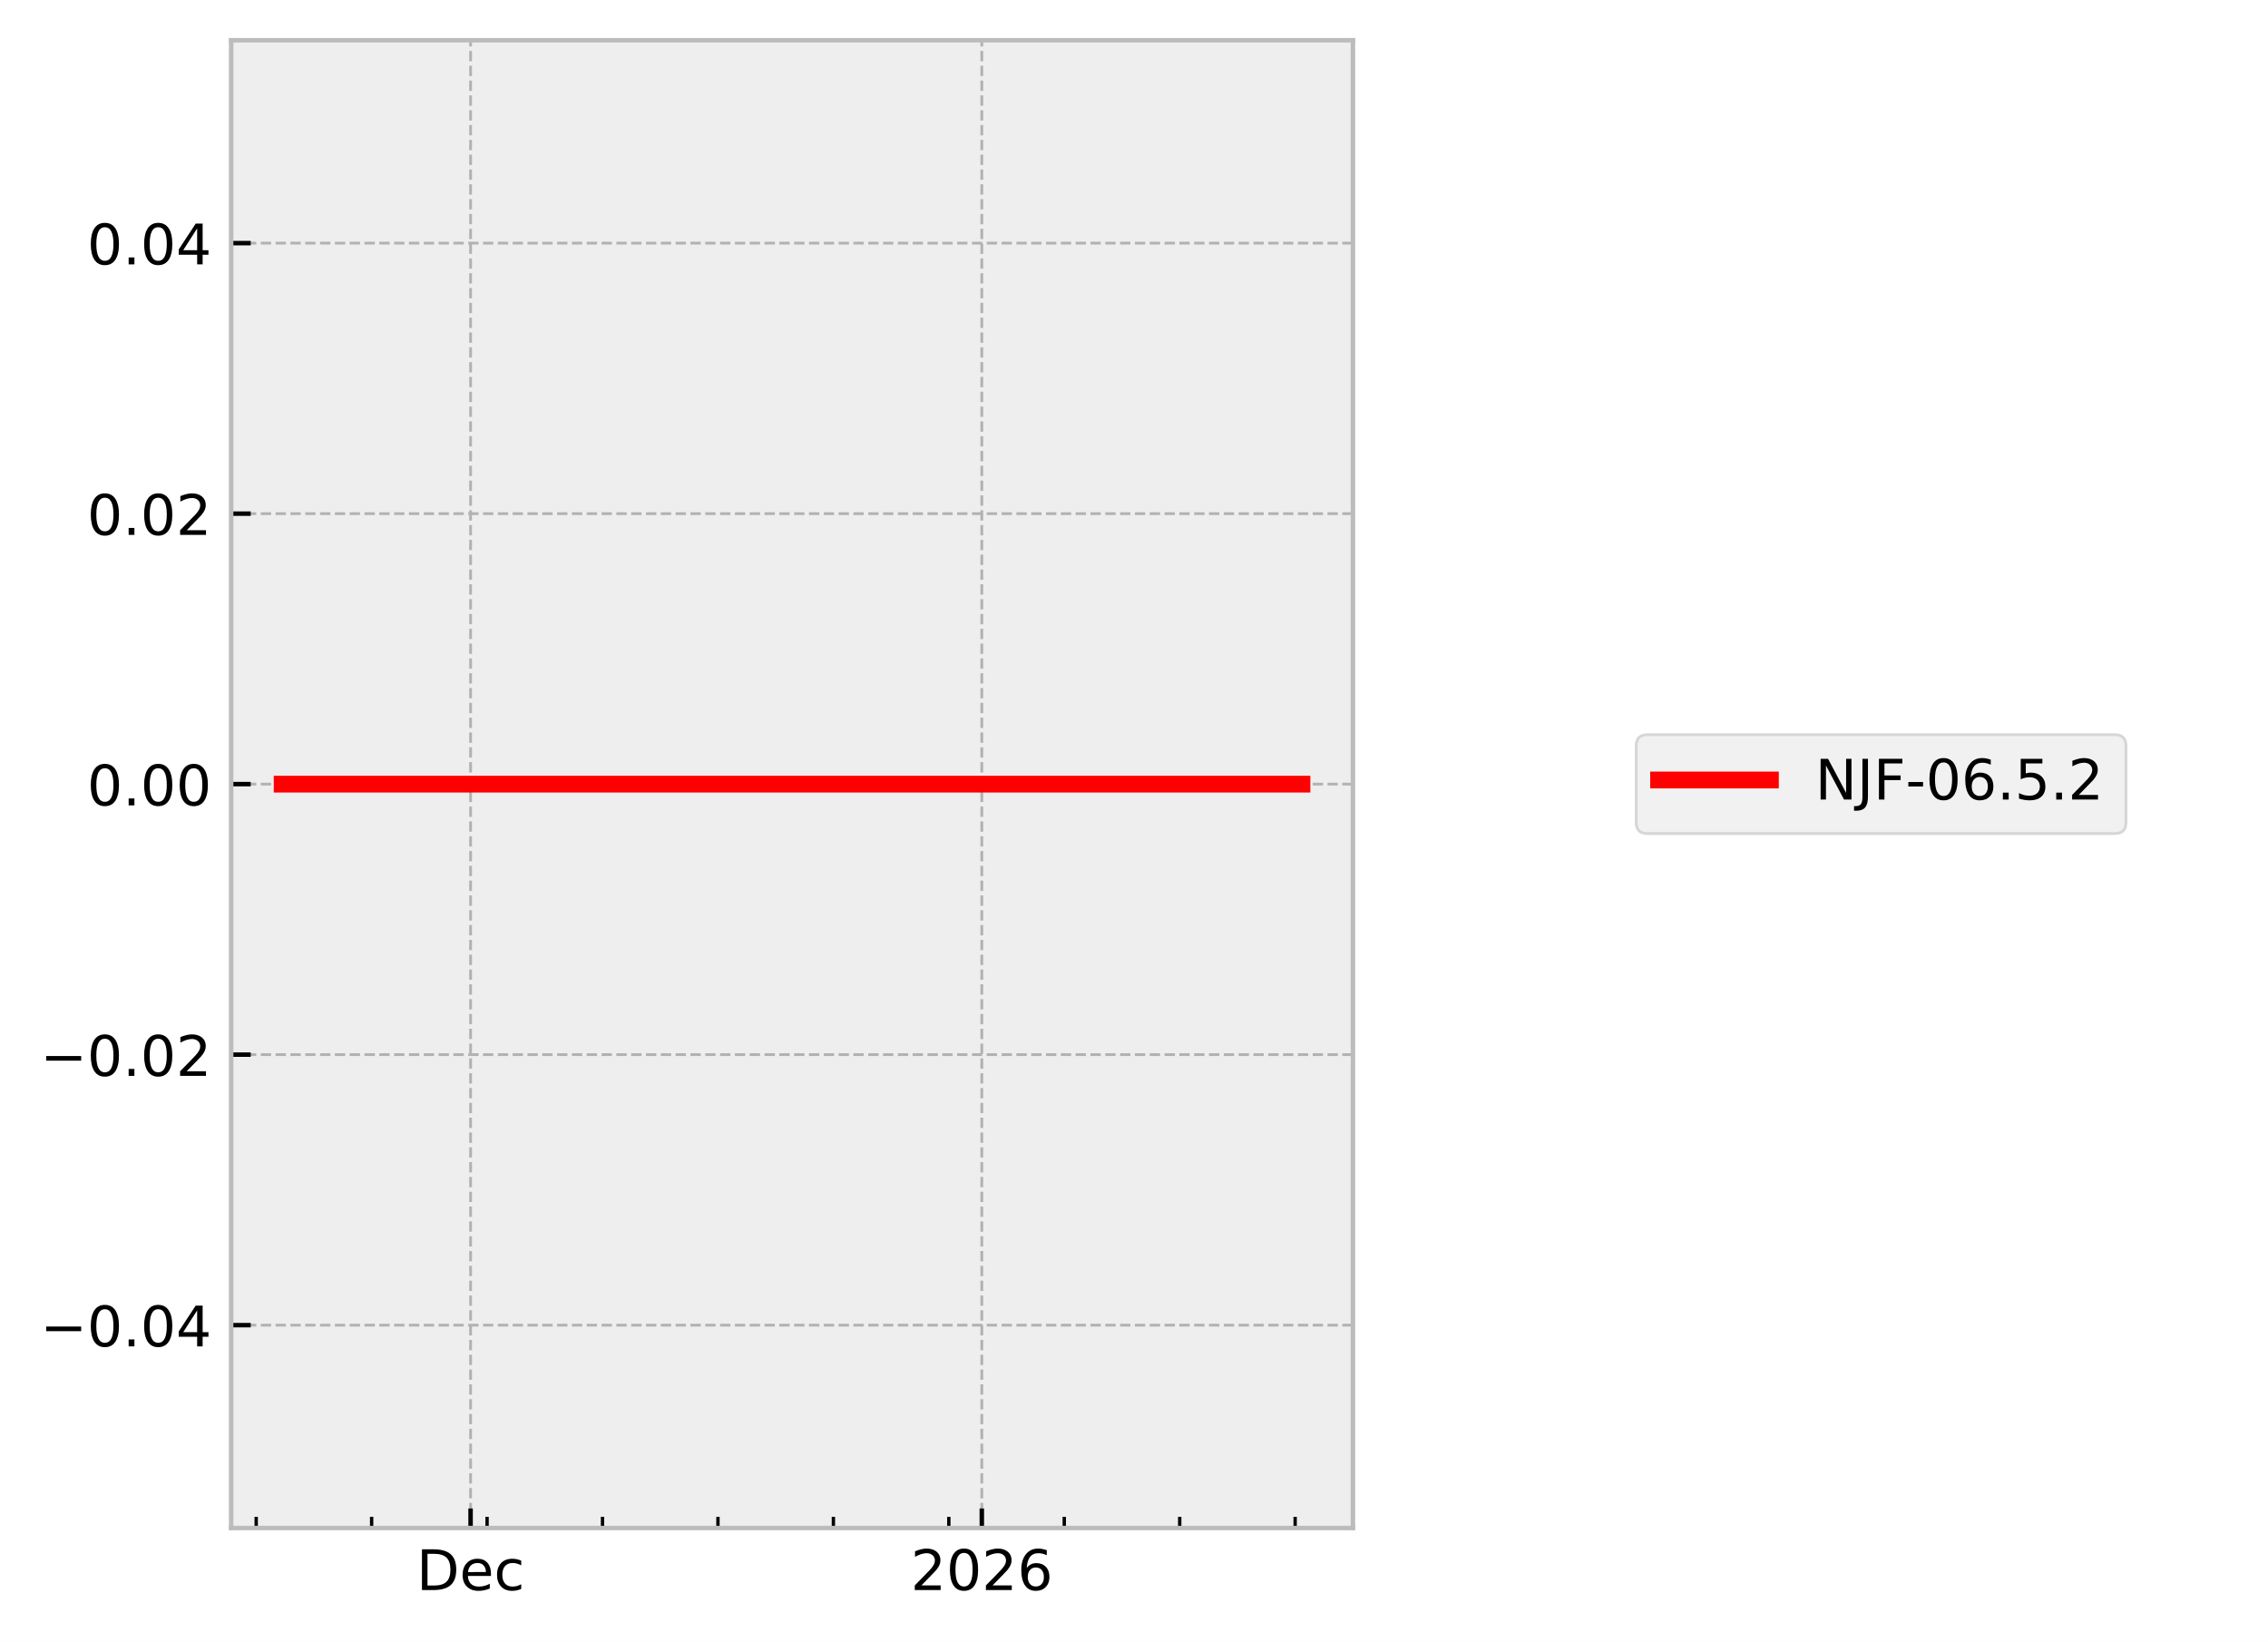
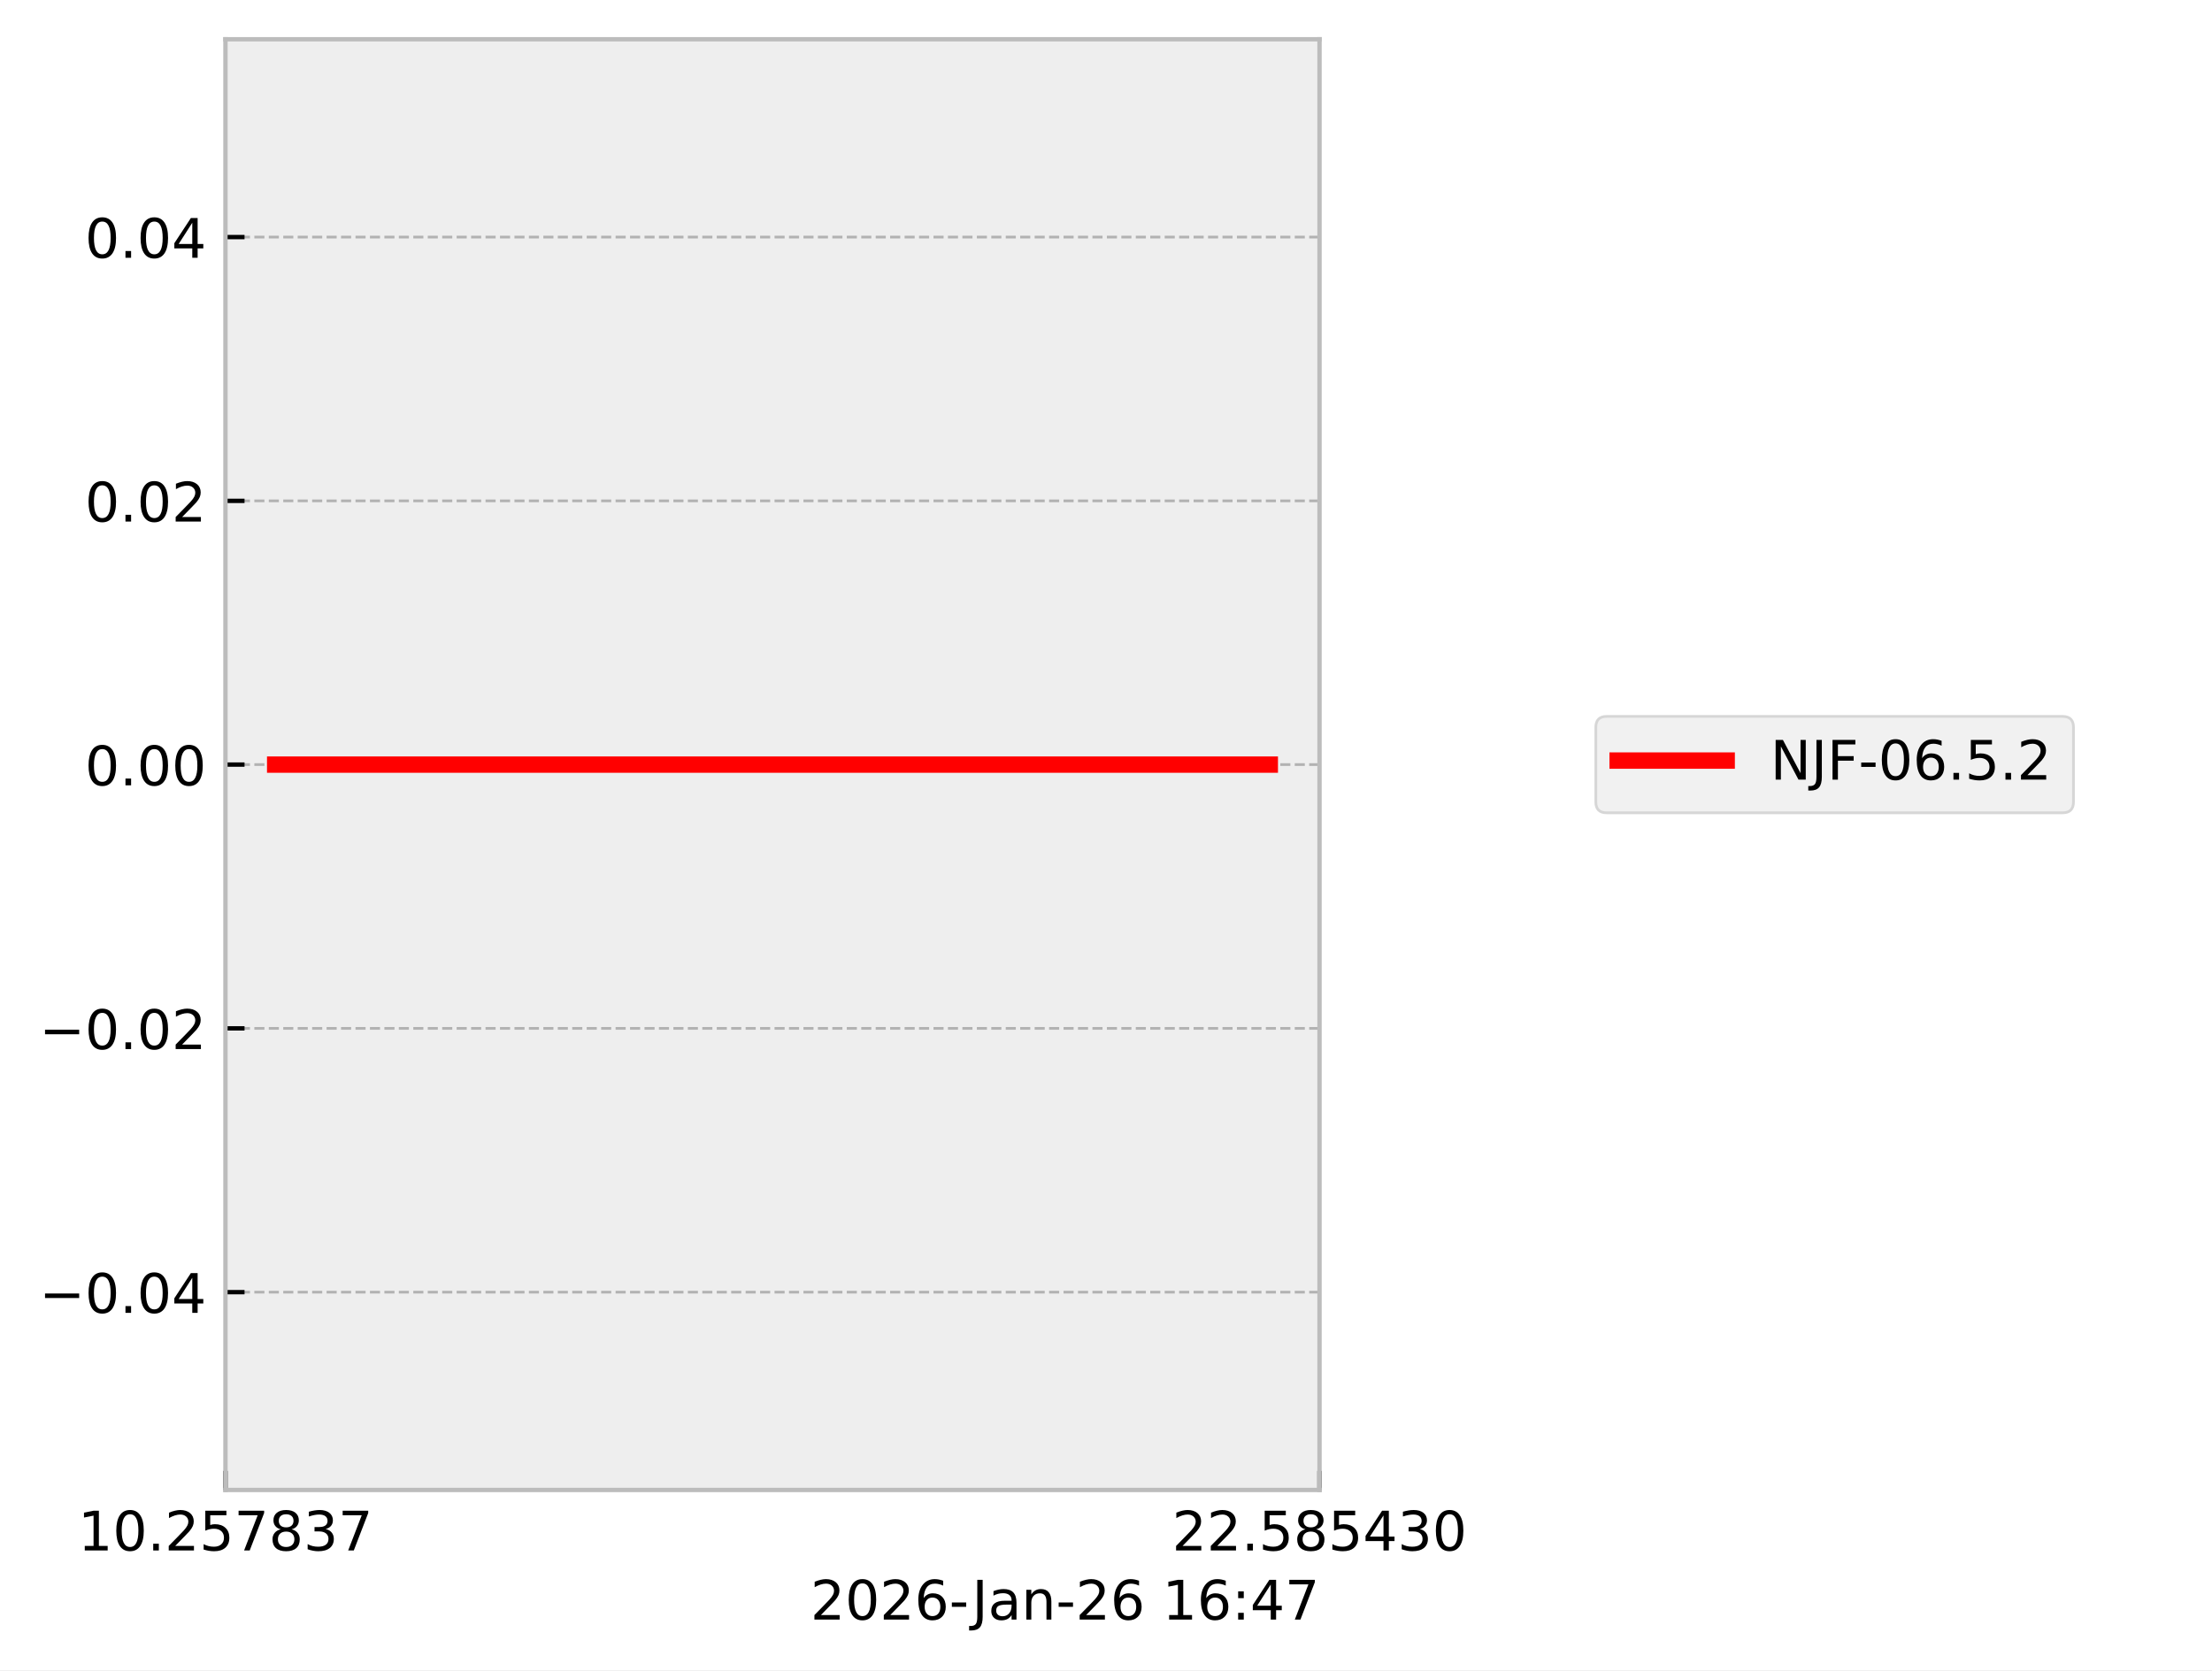
- <svg xmlns="http://www.w3.org/2000/svg" xmlns:xlink="http://www.w3.org/1999/xlink" width="405.665pt" height="293.69pt" viewBox="0 0 405.665 293.69" version="1.1">
+ <svg xmlns="http://www.w3.org/2000/svg" xmlns:xlink="http://www.w3.org/1999/xlink" width="405.665pt" height="306.368pt" viewBox="0 0 405.665 306.368" version="1.1">
  <defs>
    <style type="text/css">*{stroke-linejoin: round; stroke-linecap: butt}</style>
  </defs>
  <g id="figure_1">
    <g id="patch_1">
-       <path d="M 0 293.69  L 405.665 293.69  L 405.665 0  L 0 0  z " style="fill: #ffffff" />
+       <path d="M 0 306.368  L 405.665 306.368  L 405.665 0  L 0 0  z " style="fill: #ffffff" />
    </g>
    <g id="axes_1">
      <g id="patch_2">
        <path d="M 41.345 273.312  L 241.991 273.312  L 241.991 7.2  L 41.345 7.2  z " style="fill: #eeeeee" />
      </g>
      <g id="matplotlib.axis_1">
        <g id="xtick_1">
          <g id="line2d_1">
-             <path d="M 84.171 273.312  L 84.171 7.2  " clip-path="url(#p0ad485dc5e)" style="fill: none; stroke-dasharray: 1.85,0.8; stroke-dashoffset: 0; stroke: #b2b2b2; stroke-width: 0.5" />
+             <path d="M 41.345 273.312  L 41.345 7.2  " clip-path="url(#pffc4b4d0c5)" style="fill: none; stroke-dasharray: 1.85,0.8; stroke-dashoffset: 0; stroke: #b2b2b2; stroke-width: 0.5" />
          </g>
          <g id="line2d_2">
            <defs>
-               <path id="m7fc209cb26" d="M 0 0  L 0 -3.5  " style="stroke: #000000; stroke-width: 0.8" />
-             </defs>
-             <g>
-               <use xlink:href="#m7fc209cb26" x="84.171" y="273.312" style="stroke: #000000; stroke-width: 0.8" />
+               <path id="ma46330cc5e" d="M 0 0  L 0 -3.5  " style="stroke: #000000; stroke-width: 0.8" />
+             </defs>
+             <g>
+               <use xlink:href="#ma46330cc5e" x="41.345" y="273.312" style="stroke: #000000; stroke-width: 0.8" />
            </g>
          </g>
          <g id="text_1">
-             <g transform="translate(74.49495 284.4104) scale(0.1 -0.1)">
+             <g transform="translate(14.30625 284.4104) scale(0.1 -0.1)">
              <defs>
-                 <path id="DejaVuSans-44" d="M 1259 4147  L 1259 519  L 2022 519  Q 2988 519 3436 956  Q 3884 1394 3884 2338  Q 3884 3275 3436 3711  Q 2988 4147 2022 4147  L 1259 4147  z M 628 4666  L 1925 4666  Q 3281 4666 3915 4102  Q 4550 3538 4550 2338  Q 4550 1131 3912 565  Q 3275 0 1925 0  L 628 0  L 628 4666  z " transform="scale(0.015625)" />
-                 <path id="DejaVuSans-65" d="M 3597 1894  L 3597 1613  L 953 1613  Q 991 1019 1311 708  Q 1631 397 2203 397  Q 2534 397 2845 478  Q 3156 559 3463 722  L 3463 178  Q 3153 47 2828 -22  Q 2503 -91 2169 -91  Q 1331 -91 842 396  Q 353 884 353 1716  Q 353 2575 817 3079  Q 1281 3584 2069 3584  Q 2775 3584 3186 3129  Q 3597 2675 3597 1894  z M 3022 2063  Q 3016 2534 2758 2815  Q 2500 3097 2075 3097  Q 1594 3097 1305 2825  Q 1016 2553 972 2059  L 3022 2063  z " transform="scale(0.015625)" />
-                 <path id="DejaVuSans-63" d="M 3122 3366  L 3122 2828  Q 2878 2963 2633 3030  Q 2388 3097 2138 3097  Q 1578 3097 1268 2742  Q 959 2388 959 1747  Q 959 1106 1268 751  Q 1578 397 2138 397  Q 2388 397 2633 464  Q 2878 531 3122 666  L 3122 134  Q 2881 22 2623 -34  Q 2366 -91 2075 -91  Q 1284 -91 818 406  Q 353 903 353 1747  Q 353 2603 823 3093  Q 1294 3584 2113 3584  Q 2378 3584 2631 3529  Q 2884 3475 3122 3366  z " transform="scale(0.015625)" />
+                 <path id="DejaVuSans-31" d="M 794 531  L 1825 531  L 1825 4091  L 703 3866  L 703 4441  L 1819 4666  L 2450 4666  L 2450 531  L 3481 531  L 3481 0  L 794 0  L 794 531  z " transform="scale(0.015625)" />
+                 <path id="DejaVuSans-30" d="M 2034 4250  Q 1547 4250 1301 3770  Q 1056 3291 1056 2328  Q 1056 1369 1301 889  Q 1547 409 2034 409  Q 2525 409 2770 889  Q 3016 1369 3016 2328  Q 3016 3291 2770 3770  Q 2525 4250 2034 4250  z M 2034 4750  Q 2819 4750 3233 4129  Q 3647 3509 3647 2328  Q 3647 1150 3233 529  Q 2819 -91 2034 -91  Q 1250 -91 836 529  Q 422 1150 422 2328  Q 422 3509 836 4129  Q 1250 4750 2034 4750  z " transform="scale(0.015625)" />
+                 <path id="DejaVuSans-2e" d="M 684 794  L 1344 794  L 1344 0  L 684 0  L 684 794  z " transform="scale(0.015625)" />
+                 <path id="DejaVuSans-32" d="M 1228 531  L 3431 531  L 3431 0  L 469 0  L 469 531  Q 828 903 1448 1529  Q 2069 2156 2228 2338  Q 2531 2678 2651 2914  Q 2772 3150 2772 3378  Q 2772 3750 2511 3984  Q 2250 4219 1831 4219  Q 1534 4219 1204 4116  Q 875 4013 500 3803  L 500 4441  Q 881 4594 1212 4672  Q 1544 4750 1819 4750  Q 2544 4750 2975 4387  Q 3406 4025 3406 3419  Q 3406 3131 3298 2873  Q 3191 2616 2906 2266  Q 2828 2175 2409 1742  Q 1991 1309 1228 531  z " transform="scale(0.015625)" />
+                 <path id="DejaVuSans-35" d="M 691 4666  L 3169 4666  L 3169 4134  L 1269 4134  L 1269 2991  Q 1406 3038 1543 3061  Q 1681 3084 1819 3084  Q 2600 3084 3056 2656  Q 3513 2228 3513 1497  Q 3513 744 3044 326  Q 2575 -91 1722 -91  Q 1428 -91 1123 -41  Q 819 9 494 109  L 494 744  Q 775 591 1075 516  Q 1375 441 1709 441  Q 2250 441 2565 725  Q 2881 1009 2881 1497  Q 2881 1984 2565 2268  Q 2250 2553 1709 2553  Q 1456 2553 1204 2497  Q 953 2441 691 2322  L 691 4666  z " transform="scale(0.015625)" />
+                 <path id="DejaVuSans-37" d="M 525 4666  L 3525 4666  L 3525 4397  L 1831 0  L 1172 0  L 2766 4134  L 525 4134  L 525 4666  z " transform="scale(0.015625)" />
+                 <path id="DejaVuSans-38" d="M 2034 2216  Q 1584 2216 1326 1975  Q 1069 1734 1069 1313  Q 1069 891 1326 650  Q 1584 409 2034 409  Q 2484 409 2743 651  Q 3003 894 3003 1313  Q 3003 1734 2745 1975  Q 2488 2216 2034 2216  z M 1403 2484  Q 997 2584 770 2862  Q 544 3141 544 3541  Q 544 4100 942 4425  Q 1341 4750 2034 4750  Q 2731 4750 3128 4425  Q 3525 4100 3525 3541  Q 3525 3141 3298 2862  Q 3072 2584 2669 2484  Q 3125 2378 3379 2068  Q 3634 1759 3634 1313  Q 3634 634 3220 271  Q 2806 -91 2034 -91  Q 1263 -91 848 271  Q 434 634 434 1313  Q 434 1759 690 2068  Q 947 2378 1403 2484  z M 1172 3481  Q 1172 3119 1398 2916  Q 1625 2713 2034 2713  Q 2441 2713 2670 2916  Q 2900 3119 2900 3481  Q 2900 3844 2670 4047  Q 2441 4250 2034 4250  Q 1625 4250 1398 4047  Q 1172 3844 1172 3481  z " transform="scale(0.015625)" />
+                 <path id="DejaVuSans-33" d="M 2597 2516  Q 3050 2419 3304 2112  Q 3559 1806 3559 1356  Q 3559 666 3084 287  Q 2609 -91 1734 -91  Q 1441 -91 1130 -33  Q 819 25 488 141  L 488 750  Q 750 597 1062 519  Q 1375 441 1716 441  Q 2309 441 2620 675  Q 2931 909 2931 1356  Q 2931 1769 2642 2001  Q 2353 2234 1838 2234  L 1294 2234  L 1294 2753  L 1863 2753  Q 2328 2753 2575 2939  Q 2822 3125 2822 3475  Q 2822 3834 2567 4026  Q 2313 4219 1838 4219  Q 1578 4219 1281 4162  Q 984 4106 628 3988  L 628 4550  Q 988 4650 1302 4700  Q 1616 4750 1894 4750  Q 2613 4750 3031 4423  Q 3450 4097 3450 3541  Q 3450 3153 3228 2886  Q 3006 2619 2597 2516  z " transform="scale(0.015625)" />
              </defs>
-               <use xlink:href="#DejaVuSans-44" />
-               <use xlink:href="#DejaVuSans-65" transform="translate(77.00195 0)" />
-               <use xlink:href="#DejaVuSans-63" transform="translate(138.5254 0)" />
+               <use xlink:href="#DejaVuSans-31" />
+               <use xlink:href="#DejaVuSans-30" transform="translate(63.62305 0)" />
+               <use xlink:href="#DejaVuSans-2e" transform="translate(127.2461 0)" />
+               <use xlink:href="#DejaVuSans-32" transform="translate(159.0332 0)" />
+               <use xlink:href="#DejaVuSans-35" transform="translate(222.6562 0)" />
+               <use xlink:href="#DejaVuSans-37" transform="translate(286.2793 0)" />
+               <use xlink:href="#DejaVuSans-38" transform="translate(349.9023 0)" />
+               <use xlink:href="#DejaVuSans-33" transform="translate(413.5254 0)" />
+               <use xlink:href="#DejaVuSans-37" transform="translate(477.1484 0)" />
            </g>
          </g>
        </g>
        <g id="xtick_2">
          <g id="line2d_3">
-             <path d="M 175.611 273.312  L 175.611 7.2  " clip-path="url(#p0ad485dc5e)" style="fill: none; stroke-dasharray: 1.85,0.8; stroke-dashoffset: 0; stroke: #b2b2b2; stroke-width: 0.5" />
+             <path d="M 241.991 273.312  L 241.991 7.2  " clip-path="url(#pffc4b4d0c5)" style="fill: none; stroke-dasharray: 1.85,0.8; stroke-dashoffset: 0; stroke: #b2b2b2; stroke-width: 0.5" />
          </g>
          <g id="line2d_4">
            <g>
-               <use xlink:href="#m7fc209cb26" x="175.611" y="273.312" style="stroke: #000000; stroke-width: 0.8" />
+               <use xlink:href="#ma46330cc5e" x="241.991" y="273.312" style="stroke: #000000; stroke-width: 0.8" />
            </g>
          </g>
          <g id="text_2">
-             <g transform="translate(162.8862 284.4104) scale(0.1 -0.1)">
+             <g transform="translate(214.9522 284.4104) scale(0.1 -0.1)">
              <defs>
-                 <path id="DejaVuSans-32" d="M 1228 531  L 3431 531  L 3431 0  L 469 0  L 469 531  Q 828 903 1448 1529  Q 2069 2156 2228 2338  Q 2531 2678 2651 2914  Q 2772 3150 2772 3378  Q 2772 3750 2511 3984  Q 2250 4219 1831 4219  Q 1534 4219 1204 4116  Q 875 4013 500 3803  L 500 4441  Q 881 4594 1212 4672  Q 1544 4750 1819 4750  Q 2544 4750 2975 4387  Q 3406 4025 3406 3419  Q 3406 3131 3298 2873  Q 3191 2616 2906 2266  Q 2828 2175 2409 1742  Q 1991 1309 1228 531  z " transform="scale(0.015625)" />
-                 <path id="DejaVuSans-30" d="M 2034 4250  Q 1547 4250 1301 3770  Q 1056 3291 1056 2328  Q 1056 1369 1301 889  Q 1547 409 2034 409  Q 2525 409 2770 889  Q 3016 1369 3016 2328  Q 3016 3291 2770 3770  Q 2525 4250 2034 4250  z M 2034 4750  Q 2819 4750 3233 4129  Q 3647 3509 3647 2328  Q 3647 1150 3233 529  Q 2819 -91 2034 -91  Q 1250 -91 836 529  Q 422 1150 422 2328  Q 422 3509 836 4129  Q 1250 4750 2034 4750  z " transform="scale(0.015625)" />
-                 <path id="DejaVuSans-36" d="M 2113 2584  Q 1688 2584 1439 2293  Q 1191 2003 1191 1497  Q 1191 994 1439 701  Q 1688 409 2113 409  Q 2538 409 2786 701  Q 3034 994 3034 1497  Q 3034 2003 2786 2293  Q 2538 2584 2113 2584  z M 3366 4563  L 3366 3988  Q 3128 4100 2886 4159  Q 2644 4219 2406 4219  Q 1781 4219 1451 3797  Q 1122 3375 1075 2522  Q 1259 2794 1537 2939  Q 1816 3084 2150 3084  Q 2853 3084 3261 2657  Q 3669 2231 3669 1497  Q 3669 778 3244 343  Q 2819 -91 2113 -91  Q 1303 -91 875 529  Q 447 1150 447 2328  Q 447 3434 972 4092  Q 1497 4750 2381 4750  Q 2619 4750 2861 4703  Q 3103 4656 3366 4563  z " transform="scale(0.015625)" />
+                 <path id="DejaVuSans-34" d="M 2419 4116  L 825 1625  L 2419 1625  L 2419 4116  z M 2253 4666  L 3047 4666  L 3047 1625  L 3713 1625  L 3713 1100  L 3047 1100  L 3047 0  L 2419 0  L 2419 1100  L 313 1100  L 313 1709  L 2253 4666  z " transform="scale(0.015625)" />
              </defs>
              <use xlink:href="#DejaVuSans-32" />
-               <use xlink:href="#DejaVuSans-30" transform="translate(63.62305 0)" />
-               <use xlink:href="#DejaVuSans-32" transform="translate(127.2461 0)" />
-               <use xlink:href="#DejaVuSans-36" transform="translate(190.8691 0)" />
-             </g>
-           </g>
-         </g>
-         <g id="xtick_3">
-           <g id="line2d_5">
-             <defs>
-               <path id="m1f6cd63e70" d="M 0 0  L 0 -2  " style="stroke: #000000; stroke-width: 0.6" />
-             </defs>
-             <g>
-               <use xlink:href="#m1f6cd63e70" x="45.825" y="273.312" style="stroke: #000000; stroke-width: 0.6" />
-             </g>
-           </g>
-         </g>
-         <g id="xtick_4">
-           <g id="line2d_6">
-             <g>
-               <use xlink:href="#m1f6cd63e70" x="66.473" y="273.312" style="stroke: #000000; stroke-width: 0.6" />
-             </g>
-           </g>
-         </g>
-         <g id="xtick_5">
-           <g id="line2d_7">
-             <g>
-               <use xlink:href="#m1f6cd63e70" x="87.12" y="273.312" style="stroke: #000000; stroke-width: 0.6" />
-             </g>
-           </g>
-         </g>
-         <g id="xtick_6">
-           <g id="line2d_8">
-             <g>
-               <use xlink:href="#m1f6cd63e70" x="107.768" y="273.312" style="stroke: #000000; stroke-width: 0.6" />
-             </g>
-           </g>
-         </g>
-         <g id="xtick_7">
-           <g id="line2d_9">
-             <g>
-               <use xlink:href="#m1f6cd63e70" x="128.416" y="273.312" style="stroke: #000000; stroke-width: 0.6" />
-             </g>
-           </g>
-         </g>
-         <g id="xtick_8">
-           <g id="line2d_10">
-             <g>
-               <use xlink:href="#m1f6cd63e70" x="149.064" y="273.312" style="stroke: #000000; stroke-width: 0.6" />
-             </g>
-           </g>
-         </g>
-         <g id="xtick_9">
-           <g id="line2d_11">
-             <g>
-               <use xlink:href="#m1f6cd63e70" x="169.712" y="273.312" style="stroke: #000000; stroke-width: 0.6" />
-             </g>
-           </g>
-         </g>
-         <g id="xtick_10">
-           <g id="line2d_12">
-             <g>
-               <use xlink:href="#m1f6cd63e70" x="190.36" y="273.312" style="stroke: #000000; stroke-width: 0.6" />
-             </g>
-           </g>
-         </g>
-         <g id="xtick_11">
-           <g id="line2d_13">
-             <g>
-               <use xlink:href="#m1f6cd63e70" x="211.008" y="273.312" style="stroke: #000000; stroke-width: 0.6" />
-             </g>
-           </g>
-         </g>
-         <g id="xtick_12">
-           <g id="line2d_14">
-             <g>
-               <use xlink:href="#m1f6cd63e70" x="231.655" y="273.312" style="stroke: #000000; stroke-width: 0.6" />
-             </g>
+               <use xlink:href="#DejaVuSans-32" transform="translate(63.62305 0)" />
+               <use xlink:href="#DejaVuSans-2e" transform="translate(127.2461 0)" />
+               <use xlink:href="#DejaVuSans-35" transform="translate(159.0332 0)" />
+               <use xlink:href="#DejaVuSans-38" transform="translate(222.6562 0)" />
+               <use xlink:href="#DejaVuSans-35" transform="translate(286.2793 0)" />
+               <use xlink:href="#DejaVuSans-34" transform="translate(349.9023 0)" />
+               <use xlink:href="#DejaVuSans-33" transform="translate(413.5254 0)" />
+               <use xlink:href="#DejaVuSans-30" transform="translate(477.1484 0)" />
+             </g>
+           </g>
+         </g>
+         <g id="text_3">
+           <g transform="translate(148.6256 297.0886) scale(0.1 -0.1)">
+             <defs>
+               <path id="DejaVuSans-36" d="M 2113 2584  Q 1688 2584 1439 2293  Q 1191 2003 1191 1497  Q 1191 994 1439 701  Q 1688 409 2113 409  Q 2538 409 2786 701  Q 3034 994 3034 1497  Q 3034 2003 2786 2293  Q 2538 2584 2113 2584  z M 3366 4563  L 3366 3988  Q 3128 4100 2886 4159  Q 2644 4219 2406 4219  Q 1781 4219 1451 3797  Q 1122 3375 1075 2522  Q 1259 2794 1537 2939  Q 1816 3084 2150 3084  Q 2853 3084 3261 2657  Q 3669 2231 3669 1497  Q 3669 778 3244 343  Q 2819 -91 2113 -91  Q 1303 -91 875 529  Q 447 1150 447 2328  Q 447 3434 972 4092  Q 1497 4750 2381 4750  Q 2619 4750 2861 4703  Q 3103 4656 3366 4563  z " transform="scale(0.015625)" />
+               <path id="DejaVuSans-2d" d="M 313 2009  L 1997 2009  L 1997 1497  L 313 1497  L 313 2009  z " transform="scale(0.015625)" />
+               <path id="DejaVuSans-4a" d="M 628 4666  L 1259 4666  L 1259 325  Q 1259 -519 939 -900  Q 619 -1281 -91 -1281  L -331 -1281  L -331 -750  L -134 -750  Q 284 -750 456 -515  Q 628 -281 628 325  L 628 4666  z " transform="scale(0.015625)" />
+               <path id="DejaVuSans-61" d="M 2194 1759  Q 1497 1759 1228 1600  Q 959 1441 959 1056  Q 959 750 1161 570  Q 1363 391 1709 391  Q 2188 391 2477 730  Q 2766 1069 2766 1631  L 2766 1759  L 2194 1759  z M 3341 1997  L 3341 0  L 2766 0  L 2766 531  Q 2569 213 2275 61  Q 1981 -91 1556 -91  Q 1019 -91 701 211  Q 384 513 384 1019  Q 384 1609 779 1909  Q 1175 2209 1959 2209  L 2766 2209  L 2766 2266  Q 2766 2663 2505 2880  Q 2244 3097 1772 3097  Q 1472 3097 1187 3025  Q 903 2953 641 2809  L 641 3341  Q 956 3463 1253 3523  Q 1550 3584 1831 3584  Q 2591 3584 2966 3190  Q 3341 2797 3341 1997  z " transform="scale(0.015625)" />
+               <path id="DejaVuSans-6e" d="M 3513 2113  L 3513 0  L 2938 0  L 2938 2094  Q 2938 2591 2744 2837  Q 2550 3084 2163 3084  Q 1697 3084 1428 2787  Q 1159 2491 1159 1978  L 1159 0  L 581 0  L 581 3500  L 1159 3500  L 1159 2956  Q 1366 3272 1645 3428  Q 1925 3584 2291 3584  Q 2894 3584 3203 3211  Q 3513 2838 3513 2113  z " transform="scale(0.015625)" />
+               <path id="DejaVuSans-20" transform="scale(0.015625)" />
+               <path id="DejaVuSans-3a" d="M 750 794  L 1409 794  L 1409 0  L 750 0  L 750 794  z M 750 3309  L 1409 3309  L 1409 2516  L 750 2516  L 750 3309  z " transform="scale(0.015625)" />
+             </defs>
+             <use xlink:href="#DejaVuSans-32" />
+             <use xlink:href="#DejaVuSans-30" transform="translate(63.62305 0)" />
+             <use xlink:href="#DejaVuSans-32" transform="translate(127.2461 0)" />
+             <use xlink:href="#DejaVuSans-36" transform="translate(190.8691 0)" />
+             <use xlink:href="#DejaVuSans-2d" transform="translate(254.4922 0)" />
+             <use xlink:href="#DejaVuSans-4a" transform="translate(296.2012 0)" />
+             <use xlink:href="#DejaVuSans-61" transform="translate(325.6934 0)" />
+             <use xlink:href="#DejaVuSans-6e" transform="translate(386.9727 0)" />
+             <use xlink:href="#DejaVuSans-2d" transform="translate(450.3516 0)" />
+             <use xlink:href="#DejaVuSans-32" transform="translate(486.4355 0)" />
+             <use xlink:href="#DejaVuSans-36" transform="translate(550.0586 0)" />
+             <use xlink:href="#DejaVuSans-20" transform="translate(613.6816 0)" />
+             <use xlink:href="#DejaVuSans-31" transform="translate(645.4688 0)" />
+             <use xlink:href="#DejaVuSans-36" transform="translate(709.0918 0)" />
+             <use xlink:href="#DejaVuSans-3a" transform="translate(772.7148 0)" />
+             <use xlink:href="#DejaVuSans-34" transform="translate(806.4062 0)" />
+             <use xlink:href="#DejaVuSans-37" transform="translate(870.0293 0)" />
          </g>
        </g>
      </g>
      <g id="matplotlib.axis_2">
        <g id="ytick_1">
-           <g id="line2d_15">
-             <path d="M 41.345 237.024  L 241.991 237.024  " clip-path="url(#p0ad485dc5e)" style="fill: none; stroke-dasharray: 1.85,0.8; stroke-dashoffset: 0; stroke: #b2b2b2; stroke-width: 0.5" />
-           </g>
-           <g id="line2d_16">
-             <defs>
-               <path id="m6129fcb5be" d="M 0 0  L 3.5 0  " style="stroke: #000000; stroke-width: 0.8" />
-             </defs>
-             <g>
-               <use xlink:href="#m6129fcb5be" x="41.345" y="237.024" style="stroke: #000000; stroke-width: 0.8" />
-             </g>
-           </g>
-           <g id="text_3">
+           <g id="line2d_5">
+             <path d="M 41.345 237.024  L 241.991 237.024  " clip-path="url(#pffc4b4d0c5)" style="fill: none; stroke-dasharray: 1.85,0.8; stroke-dashoffset: 0; stroke: #b2b2b2; stroke-width: 0.5" />
+           </g>
+           <g id="line2d_6">
+             <defs>
+               <path id="m40cffb2842" d="M 0 0  L 3.5 0  " style="stroke: #000000; stroke-width: 0.8" />
+             </defs>
+             <g>
+               <use xlink:href="#m40cffb2842" x="41.345" y="237.024" style="stroke: #000000; stroke-width: 0.8" />
+             </g>
+           </g>
+           <g id="text_4">
            <g transform="translate(7.2 240.8232) scale(0.1 -0.1)">
              <defs>
                <path id="DejaVuSans-2212" d="M 678 2272  L 4684 2272  L 4684 1741  L 678 1741  L 678 2272  z " transform="scale(0.015625)" />
-                 <path id="DejaVuSans-2e" d="M 684 794  L 1344 794  L 1344 0  L 684 0  L 684 794  z " transform="scale(0.015625)" />
-                 <path id="DejaVuSans-34" d="M 2419 4116  L 825 1625  L 2419 1625  L 2419 4116  z M 2253 4666  L 3047 4666  L 3047 1625  L 3713 1625  L 3713 1100  L 3047 1100  L 3047 0  L 2419 0  L 2419 1100  L 313 1100  L 313 1709  L 2253 4666  z " transform="scale(0.015625)" />
              </defs>
              <use xlink:href="#DejaVuSans-2212" />
              <use xlink:href="#DejaVuSans-30" transform="translate(83.78906 0)" />
              <use xlink:href="#DejaVuSans-2e" transform="translate(147.4121 0)" />
              <use xlink:href="#DejaVuSans-30" transform="translate(179.1992 0)" />
              <use xlink:href="#DejaVuSans-34" transform="translate(242.8223 0)" />
            </g>
          </g>
        </g>
        <g id="ytick_2">
-           <g id="line2d_17">
-             <path d="M 41.345 188.64  L 241.991 188.64  " clip-path="url(#p0ad485dc5e)" style="fill: none; stroke-dasharray: 1.85,0.8; stroke-dashoffset: 0; stroke: #b2b2b2; stroke-width: 0.5" />
-           </g>
-           <g id="line2d_18">
-             <g>
-               <use xlink:href="#m6129fcb5be" x="41.345" y="188.64" style="stroke: #000000; stroke-width: 0.8" />
-             </g>
-           </g>
-           <g id="text_4">
+           <g id="line2d_7">
+             <path d="M 41.345 188.64  L 241.991 188.64  " clip-path="url(#pffc4b4d0c5)" style="fill: none; stroke-dasharray: 1.85,0.8; stroke-dashoffset: 0; stroke: #b2b2b2; stroke-width: 0.5" />
+           </g>
+           <g id="line2d_8">
+             <g>
+               <use xlink:href="#m40cffb2842" x="41.345" y="188.64" style="stroke: #000000; stroke-width: 0.8" />
+             </g>
+           </g>
+           <g id="text_5">
            <g transform="translate(7.2 192.4392) scale(0.1 -0.1)">
              <use xlink:href="#DejaVuSans-2212" />
              <use xlink:href="#DejaVuSans-30" transform="translate(83.78906 0)" />
              <use xlink:href="#DejaVuSans-2e" transform="translate(147.4121 0)" />
              <use xlink:href="#DejaVuSans-30" transform="translate(179.1992 0)" />
              <use xlink:href="#DejaVuSans-32" transform="translate(242.8223 0)" />
            </g>
          </g>
        </g>
        <g id="ytick_3">
-           <g id="line2d_19">
-             <path d="M 41.345 140.256  L 241.991 140.256  " clip-path="url(#p0ad485dc5e)" style="fill: none; stroke-dasharray: 1.85,0.8; stroke-dashoffset: 0; stroke: #b2b2b2; stroke-width: 0.5" />
-           </g>
-           <g id="line2d_20">
-             <g>
-               <use xlink:href="#m6129fcb5be" x="41.345" y="140.256" style="stroke: #000000; stroke-width: 0.8" />
-             </g>
-           </g>
-           <g id="text_5">
+           <g id="line2d_9">
+             <path d="M 41.345 140.256  L 241.991 140.256  " clip-path="url(#pffc4b4d0c5)" style="fill: none; stroke-dasharray: 1.85,0.8; stroke-dashoffset: 0; stroke: #b2b2b2; stroke-width: 0.5" />
+           </g>
+           <g id="line2d_10">
+             <g>
+               <use xlink:href="#m40cffb2842" x="41.345" y="140.256" style="stroke: #000000; stroke-width: 0.8" />
+             </g>
+           </g>
+           <g id="text_6">
            <g transform="translate(15.57969 144.0552) scale(0.1 -0.1)">
              <use xlink:href="#DejaVuSans-30" />
              <use xlink:href="#DejaVuSans-2e" transform="translate(63.62305 0)" />
              <use xlink:href="#DejaVuSans-30" transform="translate(95.41016 0)" />
              <use xlink:href="#DejaVuSans-30" transform="translate(159.0332 0)" />
            </g>
          </g>
        </g>
        <g id="ytick_4">
-           <g id="line2d_21">
-             <path d="M 41.345 91.872  L 241.991 91.872  " clip-path="url(#p0ad485dc5e)" style="fill: none; stroke-dasharray: 1.85,0.8; stroke-dashoffset: 0; stroke: #b2b2b2; stroke-width: 0.5" />
-           </g>
-           <g id="line2d_22">
-             <g>
-               <use xlink:href="#m6129fcb5be" x="41.345" y="91.872" style="stroke: #000000; stroke-width: 0.8" />
-             </g>
-           </g>
-           <g id="text_6">
+           <g id="line2d_11">
+             <path d="M 41.345 91.872  L 241.991 91.872  " clip-path="url(#pffc4b4d0c5)" style="fill: none; stroke-dasharray: 1.85,0.8; stroke-dashoffset: 0; stroke: #b2b2b2; stroke-width: 0.5" />
+           </g>
+           <g id="line2d_12">
+             <g>
+               <use xlink:href="#m40cffb2842" x="41.345" y="91.872" style="stroke: #000000; stroke-width: 0.8" />
+             </g>
+           </g>
+           <g id="text_7">
            <g transform="translate(15.57969 95.67122) scale(0.1 -0.1)">
              <use xlink:href="#DejaVuSans-30" />
              <use xlink:href="#DejaVuSans-2e" transform="translate(63.62305 0)" />
              <use xlink:href="#DejaVuSans-30" transform="translate(95.41016 0)" />
              <use xlink:href="#DejaVuSans-32" transform="translate(159.0332 0)" />
            </g>
          </g>
        </g>
        <g id="ytick_5">
-           <g id="line2d_23">
-             <path d="M 41.345 43.488  L 241.991 43.488  " clip-path="url(#p0ad485dc5e)" style="fill: none; stroke-dasharray: 1.85,0.8; stroke-dashoffset: 0; stroke: #b2b2b2; stroke-width: 0.5" />
-           </g>
-           <g id="line2d_24">
-             <g>
-               <use xlink:href="#m6129fcb5be" x="41.345" y="43.488" style="stroke: #000000; stroke-width: 0.8" />
-             </g>
-           </g>
-           <g id="text_7">
+           <g id="line2d_13">
+             <path d="M 41.345 43.488  L 241.991 43.488  " clip-path="url(#pffc4b4d0c5)" style="fill: none; stroke-dasharray: 1.85,0.8; stroke-dashoffset: 0; stroke: #b2b2b2; stroke-width: 0.5" />
+           </g>
+           <g id="line2d_14">
+             <g>
+               <use xlink:href="#m40cffb2842" x="41.345" y="43.488" style="stroke: #000000; stroke-width: 0.8" />
+             </g>
+           </g>
+           <g id="text_8">
            <g transform="translate(15.57969 47.28722) scale(0.1 -0.1)">
              <use xlink:href="#DejaVuSans-30" />
              <use xlink:href="#DejaVuSans-2e" transform="translate(63.62305 0)" />
              <use xlink:href="#DejaVuSans-30" transform="translate(95.41016 0)" />
              <use xlink:href="#DejaVuSans-34" transform="translate(159.0332 0)" />
            </g>
          </g>
        </g>
      </g>
-       <g id="line2d_25">
-         <path d="M 50.466 140.256  L 53.067 140.256  L 64.558 140.256  L 65.37 140.256  L 68.24 140.256  L 70.906 140.256  L 89.097 140.256  L 94.01 140.256  L 94.738 140.256  L 94.877 140.256  L 97.256 140.256  L 107.079 140.256  L 108.984 140.256  L 109.37 140.256  L 127.561 140.256  L 130.115 140.256  L 132.108 140.256  L 209.997 140.256  L 212.698 140.256  L 221.537 140.256  L 232.772 140.256  L 232.871 140.256  " clip-path="url(#p0ad485dc5e)" style="fill: none; stroke: #ff0000; stroke-width: 3; stroke-linecap: square" />
+       <g id="line2d_15">
+         <path d="M 50.466 140.256  L 232.532 140.256  L 232.871 140.256  " clip-path="url(#pffc4b4d0c5)" style="fill: none; stroke: #ff0000; stroke-width: 3; stroke-linecap: square" />
      </g>
      <g id="patch_3">
        <path d="M 41.345 273.312  L 41.345 7.2  " style="fill: none; stroke: #bcbcbc; stroke-width: 0.8; stroke-linejoin: miter; stroke-linecap: square" />
      </g>
      <g id="patch_4">
        <path d="M 241.991 273.312  L 241.991 7.2  " style="fill: none; stroke: #bcbcbc; stroke-width: 0.8; stroke-linejoin: miter; stroke-linecap: square" />
      </g>
      <g id="patch_5">
        <path d="M 41.345 273.312  L 241.991 273.312  " style="fill: none; stroke: #bcbcbc; stroke-width: 0.8; stroke-linejoin: miter; stroke-linecap: square" />
      </g>
      <g id="patch_6">
        <path d="M 41.345 7.2  L 241.991 7.2  " style="fill: none; stroke: #bcbcbc; stroke-width: 0.8; stroke-linejoin: miter; stroke-linecap: square" />
      </g>
    </g>
    <g id="axes_2">
      <g id="legend_1">
        <g id="patch_7">
          <path d="M 294.663 149.095  L 378.259 149.095  Q 380.259 149.095 380.259 147.095  L 380.259 133.417  Q 380.259 131.417 378.259 131.417  L 294.663 131.417  Q 292.663 131.417 292.663 133.417  L 292.663 147.095  Q 292.663 149.095 294.663 149.095  z " style="fill: #eeeeee; opacity: 0.8; stroke: #cccccc; stroke-width: 0.5; stroke-linejoin: miter" />
        </g>
-         <g id="line2d_26">
+         <g id="line2d_16">
          <path d="M 296.663 139.515  L 306.663 139.515  L 316.663 139.515  " style="fill: none; stroke: #ff0000; stroke-width: 3; stroke-linecap: square" />
        </g>
-         <g id="text_8">
+         <g id="text_9">
          <g transform="translate(324.6626 143.0154) scale(0.1 -0.1)">
            <defs>
              <path id="DejaVuSans-4e" d="M 628 4666  L 1478 4666  L 3547 763  L 3547 4666  L 4159 4666  L 4159 0  L 3309 0  L 1241 3903  L 1241 0  L 628 0  L 628 4666  z " transform="scale(0.015625)" />
-               <path id="DejaVuSans-4a" d="M 628 4666  L 1259 4666  L 1259 325  Q 1259 -519 939 -900  Q 619 -1281 -91 -1281  L -331 -1281  L -331 -750  L -134 -750  Q 284 -750 456 -515  Q 628 -281 628 325  L 628 4666  z " transform="scale(0.015625)" />
              <path id="DejaVuSans-46" d="M 628 4666  L 3309 4666  L 3309 4134  L 1259 4134  L 1259 2759  L 3109 2759  L 3109 2228  L 1259 2228  L 1259 0  L 628 0  L 628 4666  z " transform="scale(0.015625)" />
-               <path id="DejaVuSans-2d" d="M 313 2009  L 1997 2009  L 1997 1497  L 313 1497  L 313 2009  z " transform="scale(0.015625)" />
-               <path id="DejaVuSans-35" d="M 691 4666  L 3169 4666  L 3169 4134  L 1269 4134  L 1269 2991  Q 1406 3038 1543 3061  Q 1681 3084 1819 3084  Q 2600 3084 3056 2656  Q 3513 2228 3513 1497  Q 3513 744 3044 326  Q 2575 -91 1722 -91  Q 1428 -91 1123 -41  Q 819 9 494 109  L 494 744  Q 775 591 1075 516  Q 1375 441 1709 441  Q 2250 441 2565 725  Q 2881 1009 2881 1497  Q 2881 1984 2565 2268  Q 2250 2553 1709 2553  Q 1456 2553 1204 2497  Q 953 2441 691 2322  L 691 4666  z " transform="scale(0.015625)" />
            </defs>
            <use xlink:href="#DejaVuSans-4e" />
            <use xlink:href="#DejaVuSans-4a" transform="translate(74.80469 0)" />
            <use xlink:href="#DejaVuSans-46" transform="translate(104.2969 0)" />
            <use xlink:href="#DejaVuSans-2d" transform="translate(161.8164 0)" />
            <use xlink:href="#DejaVuSans-30" transform="translate(197.9004 0)" />
            <use xlink:href="#DejaVuSans-36" transform="translate(261.5234 0)" />
            <use xlink:href="#DejaVuSans-2e" transform="translate(325.1465 0)" />
            <use xlink:href="#DejaVuSans-35" transform="translate(356.9336 0)" />
            <use xlink:href="#DejaVuSans-2e" transform="translate(420.5566 0)" />
            <use xlink:href="#DejaVuSans-32" transform="translate(452.3438 0)" />
          </g>
        </g>
      </g>
    </g>
  </g>
  <defs>
-     <clipPath id="p0ad485dc5e">
+     <clipPath id="pffc4b4d0c5">
      <rect x="41.345" y="7.2" width="200.646" height="266.112" />
    </clipPath>
  </defs>
</svg>
